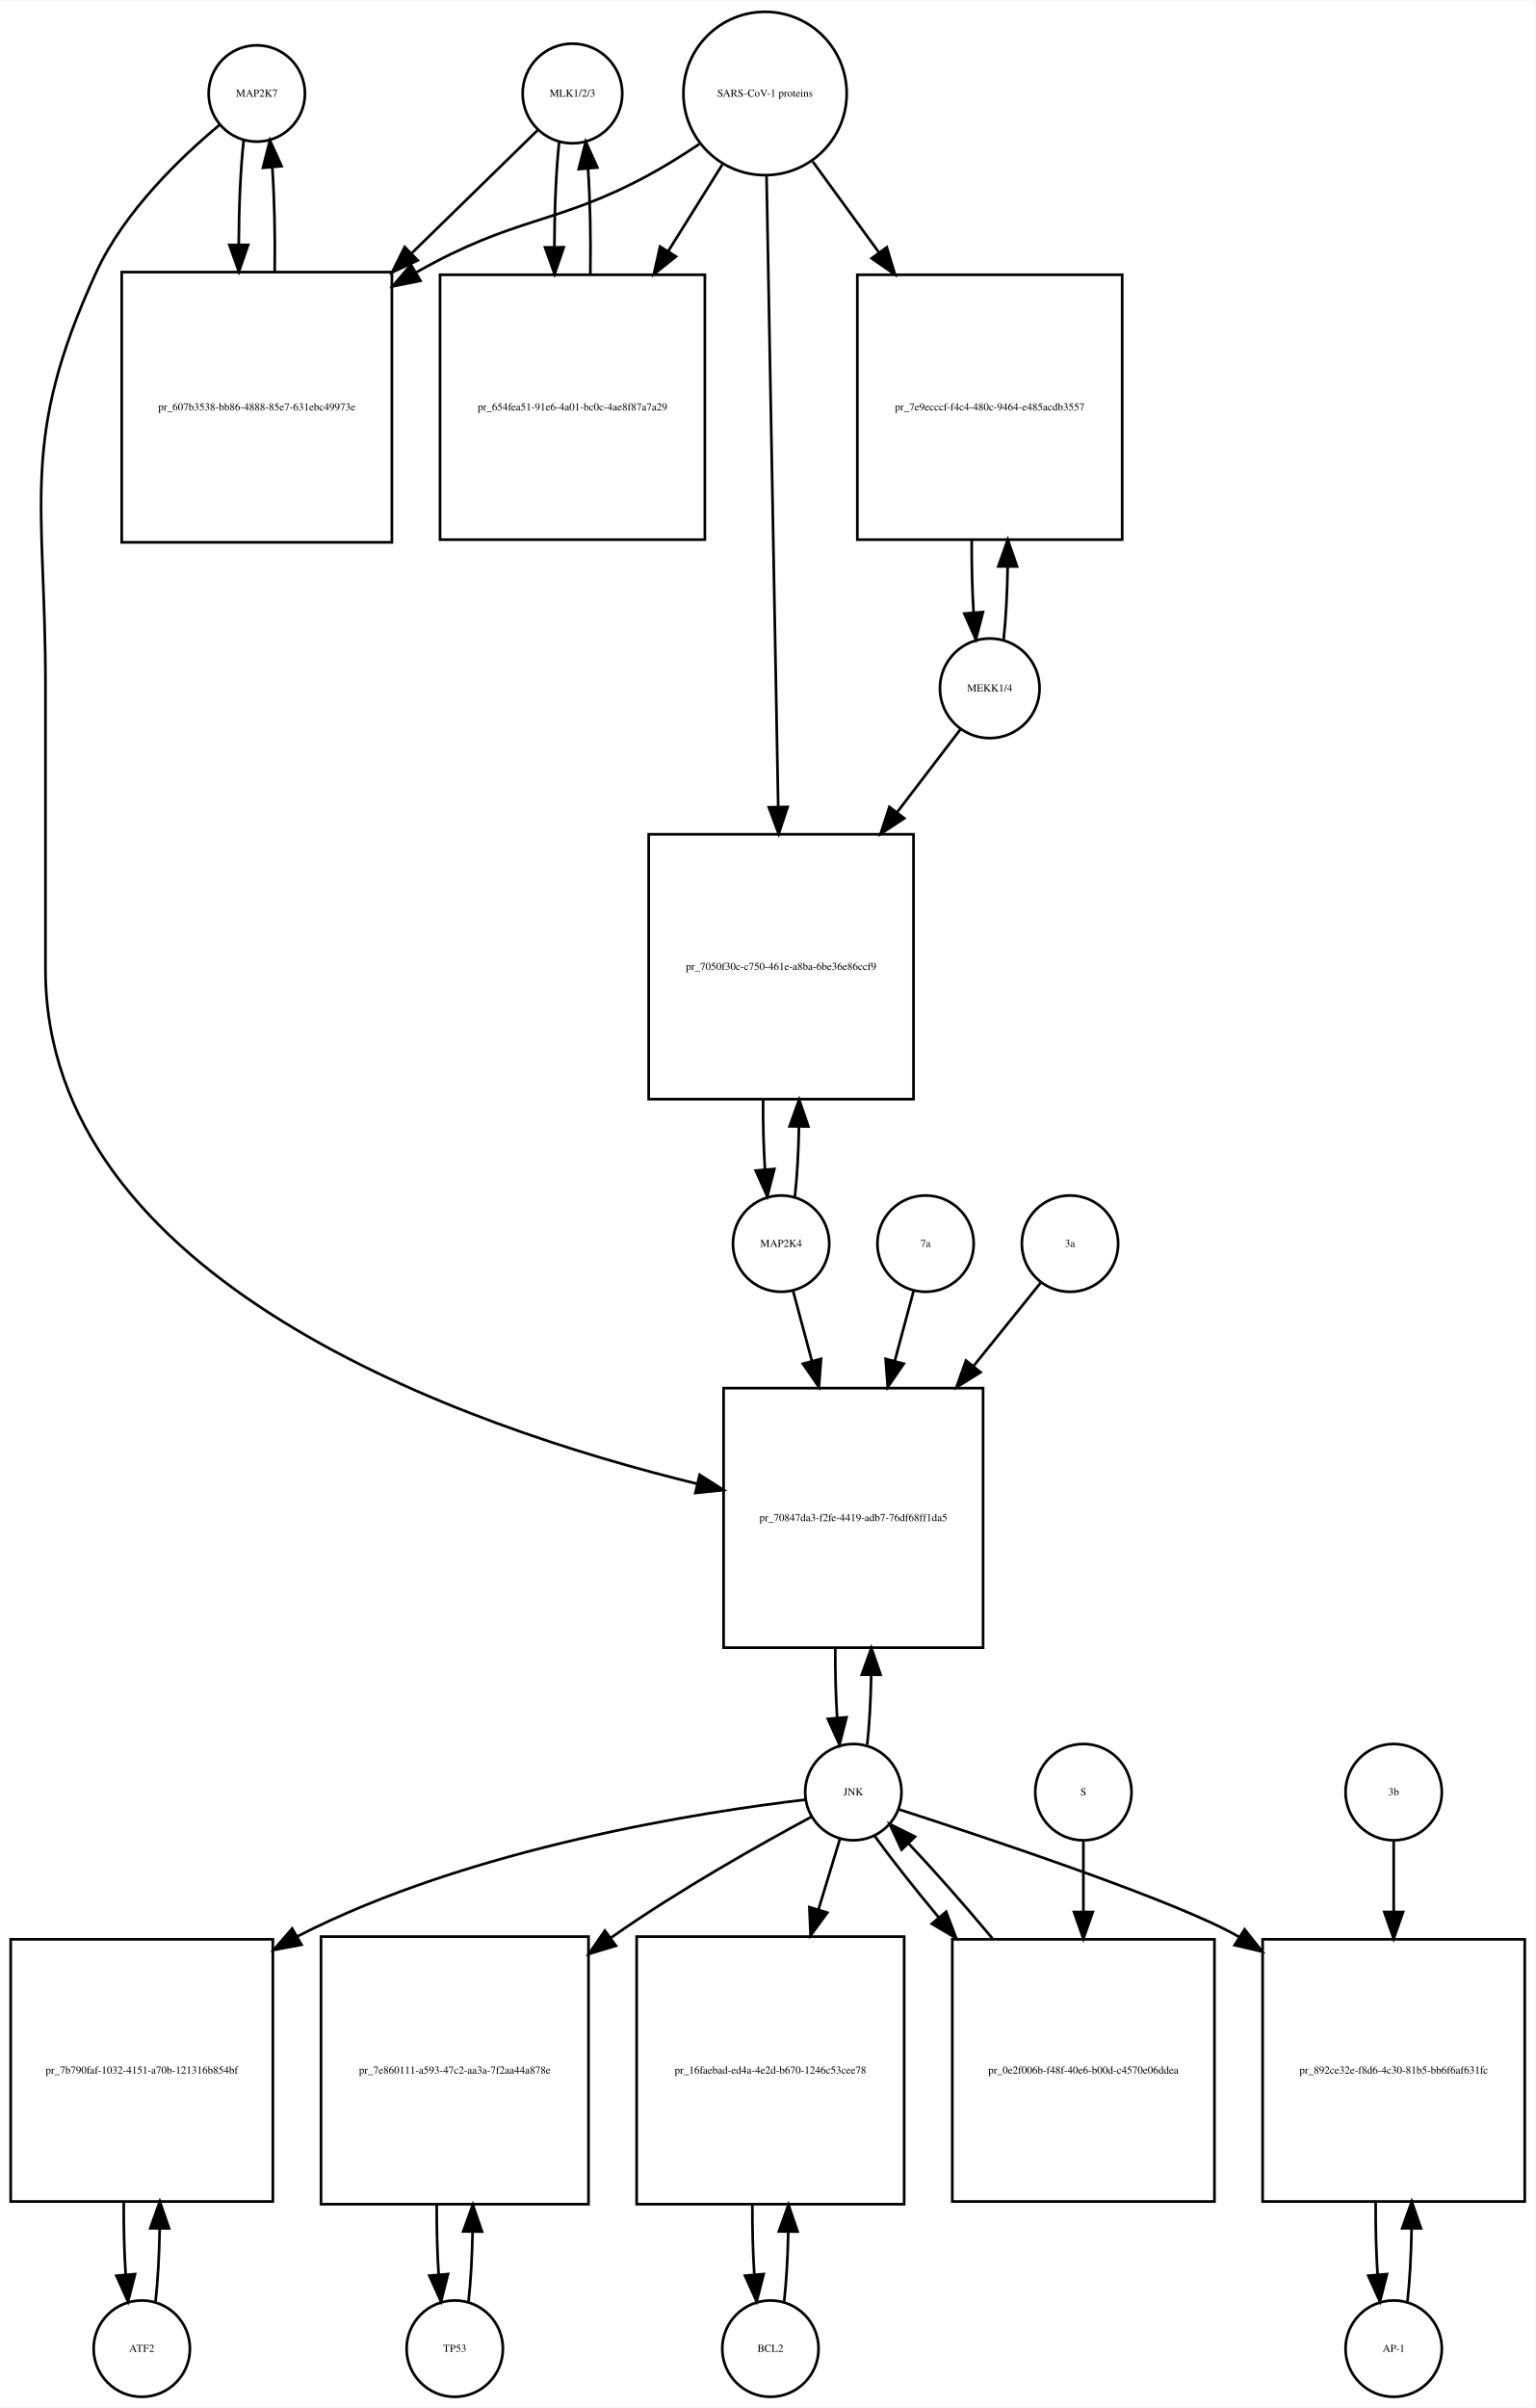
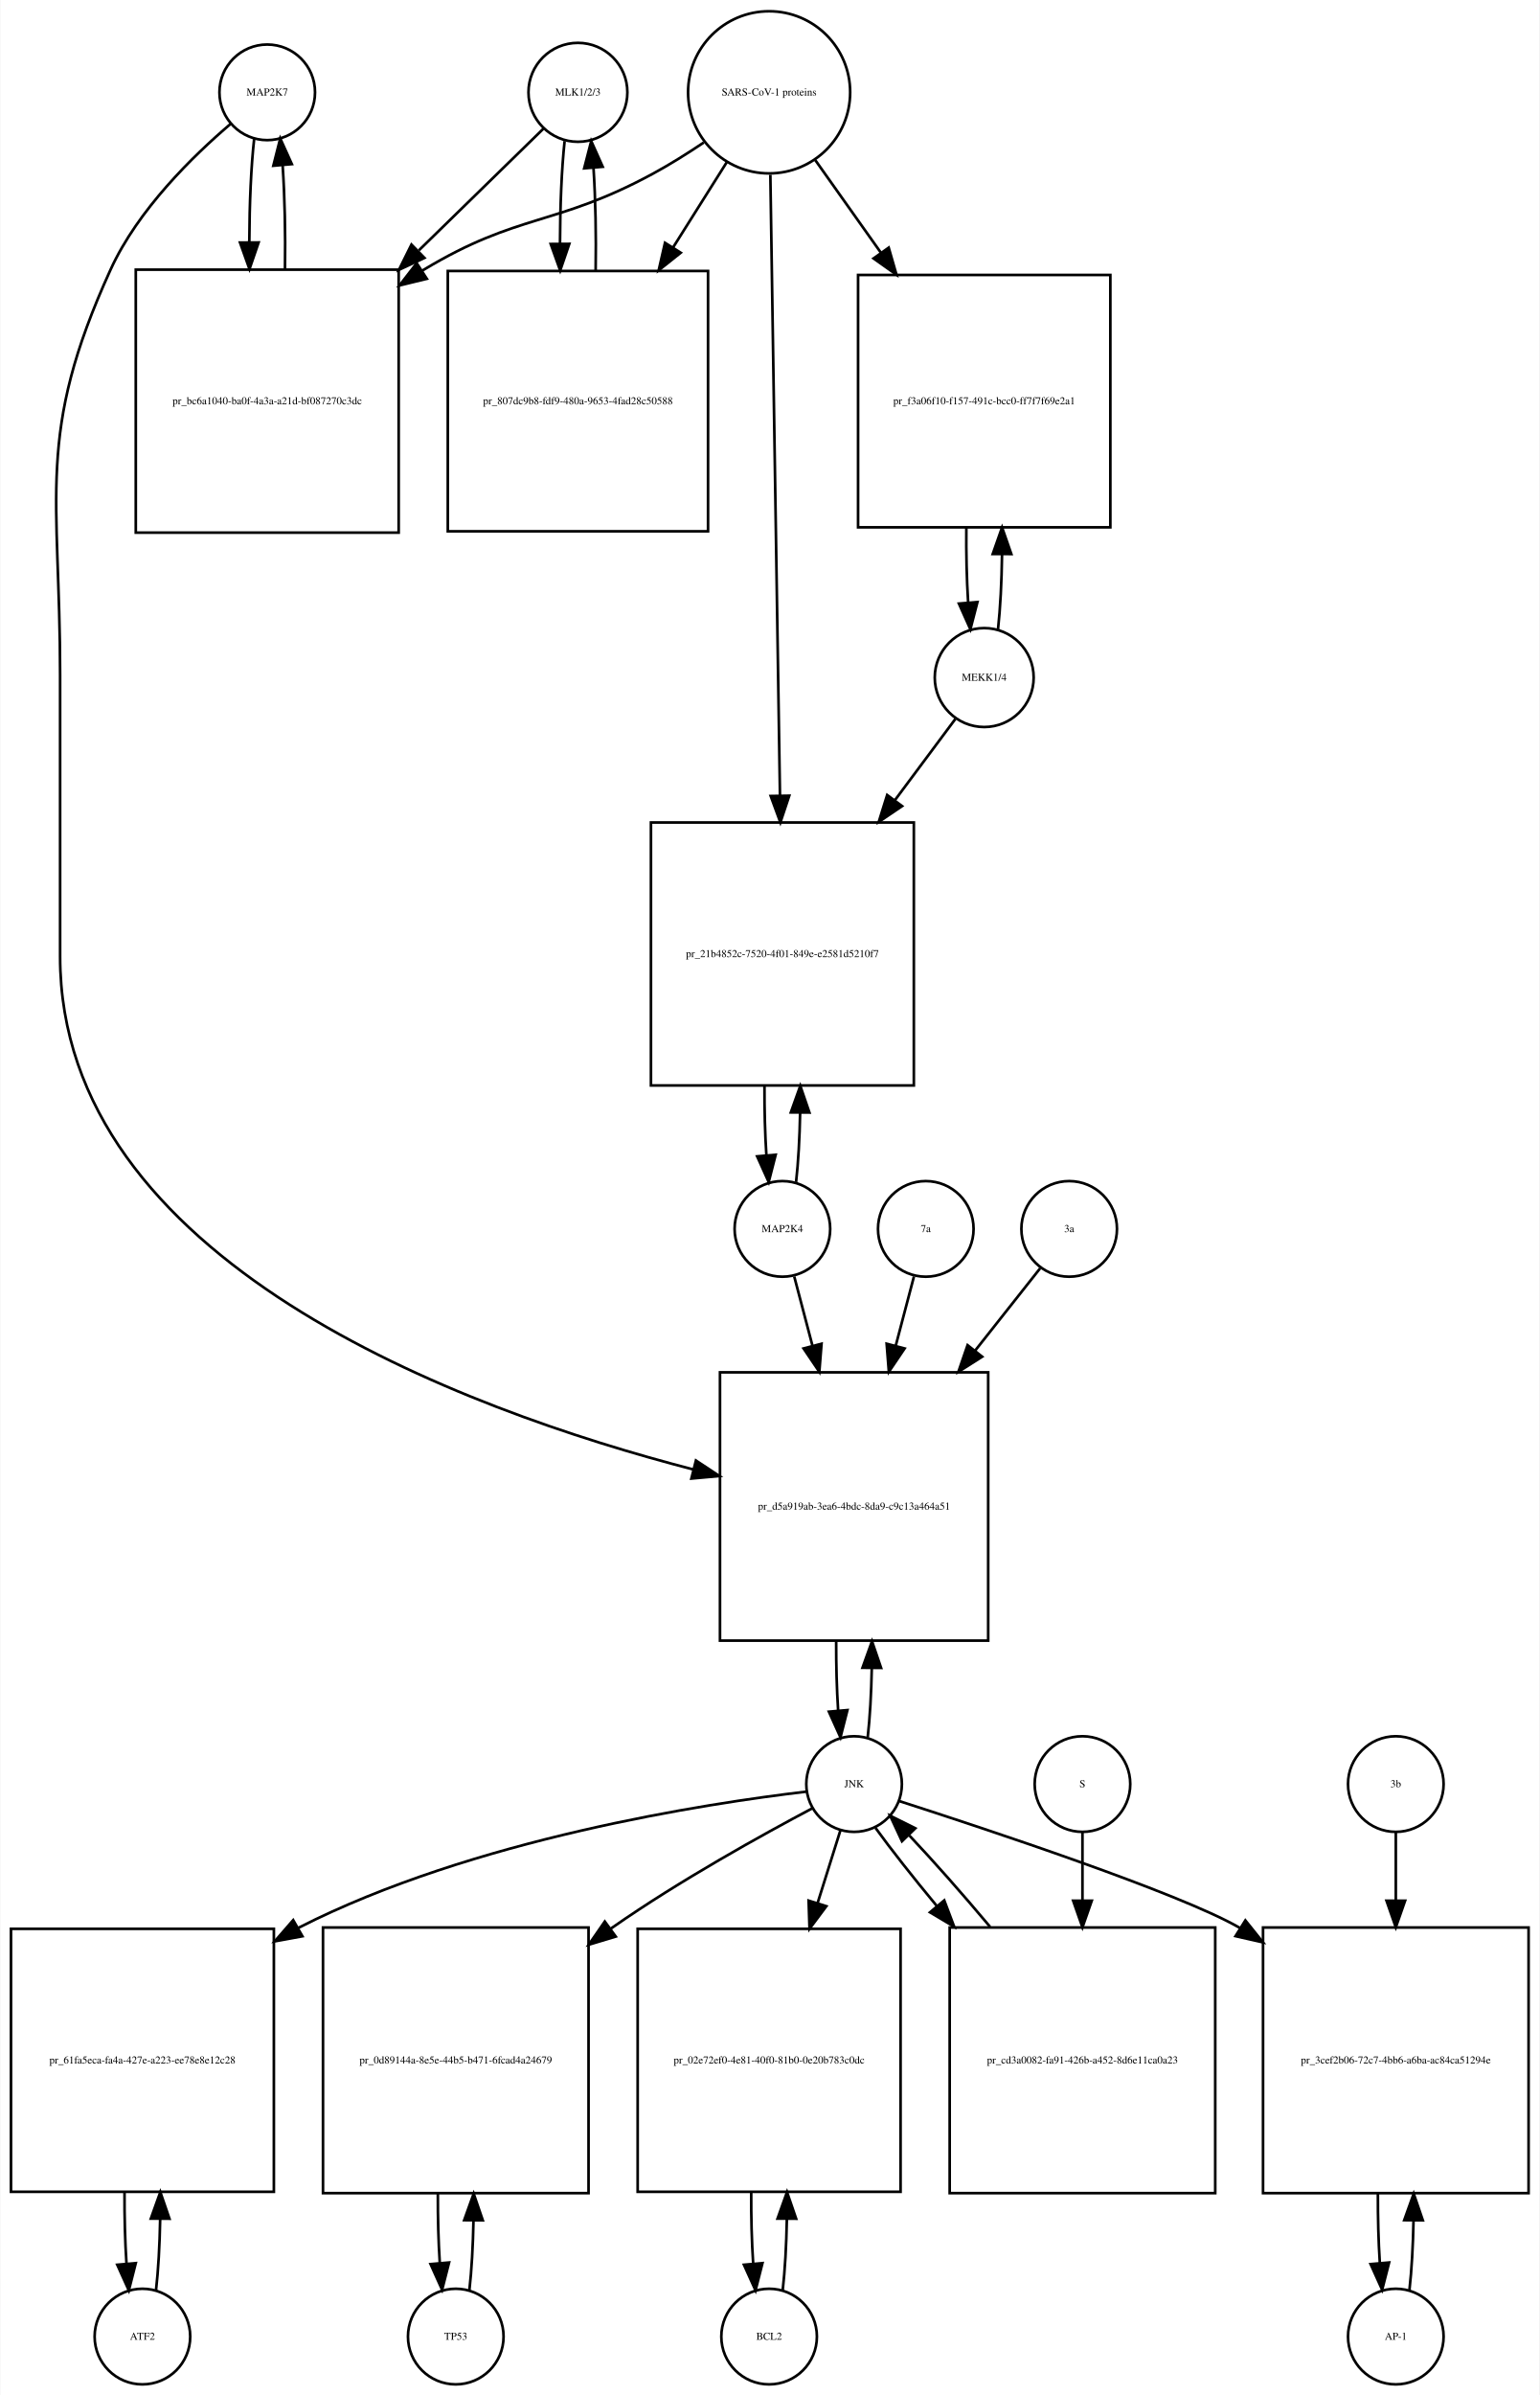
- <svg xmlns="http://www.w3.org/2000/svg" width="574pt" height="900pt" viewBox="0.00 0.00 574.00 899.64">
-   <g id="graph0" class="graph" transform="scale(1 1) rotate(0) translate(4 895.641)">
-     <polygon fill="white" stroke="none" points="-4,4 -4,-895.641 570,-895.641 570,4 -4,4" />
+ <svg xmlns="http://www.w3.org/2000/svg" width="580pt" height="902pt" viewBox="0.00 0.00 579.50 901.64">
+   <g id="graph0" class="graph" transform="scale(1 1) rotate(0) translate(4 897.641)">
+     <polygon fill="white" stroke="none" points="-4,4 -4,-897.641 575.5,-897.641 575.5,4 -4,4" />
    <g id="node1" class="node">
-       <ellipse fill="none" stroke="black" cx="92" cy="-860.882" rx="18" ry="18" />
-       <text text-anchor="middle" x="92" y="-859.682" font-family="Times,serif" font-size="4.00">MAP2K7</text>
+       <ellipse fill="none" stroke="black" cx="96.5" cy="-862.882" rx="18" ry="18" />
+       <text text-anchor="middle" x="96.5" y="-861.682" font-family="Times,serif" font-size="4.00">MAP2K7</text>
    </g>
    <g id="node2" class="node">
-       <polygon fill="none" stroke="black" points="142.5,-794.123 41.5,-794.123 41.5,-693.123 142.5,-693.123 142.5,-794.123" />
-       <text text-anchor="middle" x="92" y="-742.423" font-family="Times,serif" font-size="4.00">pr_607b3538-bb86-4888-85e7-631ebc49973e</text>
+       <polygon fill="none" stroke="black" points="146,-796.123 47,-796.123 47,-697.123 146,-697.123 146,-796.123" />
+       <text text-anchor="middle" x="96.5" y="-745.423" font-family="Times,serif" font-size="4.00">pr_bc6a1040-ba0f-4a3a-a21d-bf087270c3dc</text>
    </g>
    <g id="edge1" class="edge">
-       <path fill="none" stroke="black" d="M87.099,-843.368C85.932,-833 85.317,-818.927 85.255,-804.656" />
-       <polygon fill="black" stroke="black" points="88.757,-804.298 85.308,-794.281 81.757,-804.263 88.757,-804.298" />
+       <path fill="none" stroke="black" d="M91.599,-845.512C90.421,-835.134 89.805,-821.012 89.754,-806.725" />
+       <polygon fill="black" stroke="black" points="93.256,-806.365 89.815,-796.345 86.256,-806.324 93.256,-806.365" />
    </g>
    <g id="node20" class="node">
-       <polygon fill="none" stroke="black" points="363.5,-377 266.5,-377 266.5,-280 363.5,-280 363.5,-377" />
-       <text text-anchor="middle" x="315" y="-327.3" font-family="Times,serif" font-size="4.00">pr_70847da3-f2fe-4419-adb7-76df68ff1da5</text>
+       <polygon fill="none" stroke="black" points="368,-381 267,-381 267,-280 368,-280 368,-381" />
+       <text text-anchor="middle" x="317.5" y="-329.3" font-family="Times,serif" font-size="4.00">pr_d5a919ab-3ea6-4bdc-8da9-c9c13a464a51</text>
    </g>
    <g id="edge2" class="edge">
-       <path fill="none" stroke="black" d="M78.165,-849.214C63.971,-837.412 42.524,-817.011 32,-794.123 3.087,-731.241 13,-708.773 13,-639.562 13,-639.562 13,-639.562 13,-533.5 13,-417.136 168.865,-362.679 256.646,-341.237" />
-       <polygon fill="black" stroke="black" points="257.557,-344.618 266.478,-338.903 255.941,-337.807 257.557,-344.618" />
+       <path fill="none" stroke="black" d="M82.645,-850.941C68.694,-839.061 47.804,-818.734 37.5,-796.123 9.166,-733.946 18.5,-711.89 18.5,-643.562 18.5,-643.562 18.5,-643.562 18.5,-537.5 18.5,-422.781 169.602,-367.063 256.973,-344.433" />
+       <polygon fill="black" stroke="black" points="257.937,-347.8 266.779,-341.963 256.227,-341.012 257.937,-347.8" />
    </g>
    <g id="edge3" class="edge">
-       <path fill="none" stroke="black" d="M98.692,-794.281C98.886,-807.615 98.591,-821.53 97.805,-833.095" />
-       <polygon fill="black" stroke="black" points="94.291,-833.1 96.901,-843.368 101.264,-833.714 94.291,-833.1" />
+       <path fill="none" stroke="black" d="M103.185,-796.345C103.393,-809.676 103.102,-823.631 102.312,-835.222" />
+       <polygon fill="black" stroke="black" points="98.796,-835.242 101.401,-845.512 105.769,-835.859 98.796,-835.242" />
    </g>
    <g id="node3" class="node">
-       <ellipse fill="none" stroke="black" cx="210" cy="-860.882" rx="18.623" ry="18.623" />
-       <text text-anchor="middle" x="210" y="-859.682" font-family="Times,serif" font-size="4.00">MLK1/2/3</text>
+       <ellipse fill="none" stroke="black" cx="213.5" cy="-862.882" rx="18.623" ry="18.623" />
+       <text text-anchor="middle" x="213.5" y="-861.682" font-family="Times,serif" font-size="4.00">MLK1/2/3</text>
    </g>
    <g id="edge4" class="edge">
-       <path fill="none" stroke="black" d="M196.921,-847.107C185.37,-835.824 167.673,-818.539 150.085,-801.359" />
-       <polygon fill="black" stroke="black" points="152.172,-798.504 142.572,-794.021 147.28,-803.512 152.172,-798.504" />
+       <path fill="none" stroke="black" d="M200.532,-849.218C188.975,-837.931 171.213,-820.585 153.617,-803.402" />
+       <polygon fill="black" stroke="black" points="155.705,-800.549 146.105,-796.066 150.814,-805.557 155.705,-800.549" />
    </g>
    <g id="node5" class="node">
-       <polygon fill="none" stroke="black" points="259.5,-793.123 160.5,-793.123 160.5,-694.123 259.5,-694.123 259.5,-793.123" />
-       <text text-anchor="middle" x="210" y="-742.423" font-family="Times,serif" font-size="4.00">pr_654fea51-91e6-4a01-bc0c-4ae8f87a7a29</text>
+       <polygon fill="none" stroke="black" points="262.5,-795.623 164.5,-795.623 164.5,-697.623 262.5,-697.623 262.5,-795.623" />
+       <text text-anchor="middle" x="213.5" y="-745.423" font-family="Times,serif" font-size="4.00">pr_807dc9b8-fdf9-480a-9653-4fad28c50588</text>
    </g>
    <g id="edge5" class="edge">
-       <path fill="none" stroke="black" d="M205.045,-842.875C203.889,-832.344 203.292,-818.13 203.252,-803.789" />
-       <polygon fill="black" stroke="black" points="206.755,-803.399 203.322,-793.375 199.755,-803.352 206.755,-803.399" />
+       <path fill="none" stroke="black" d="M208.491,-844.529C207.364,-834.08 206.785,-820.106 206.751,-806.03" />
+       <polygon fill="black" stroke="black" points="210.253,-805.835 206.824,-795.81 203.253,-805.785 210.253,-805.835" />
    </g>
    <g id="node4" class="node">
-       <ellipse fill="none" stroke="black" cx="282" cy="-860.882" rx="30.52" ry="30.52" />
-       <text text-anchor="middle" x="282" y="-859.682" font-family="Times,serif" font-size="4.00">SARS-CoV-1 proteins</text>
+       <ellipse fill="none" stroke="black" cx="285.5" cy="-862.882" rx="30.52" ry="30.52" />
+       <text text-anchor="middle" x="285.5" y="-861.682" font-family="Times,serif" font-size="4.00">SARS-CoV-1 proteins</text>
    </g>
    <g id="edge6" class="edge">
-       <path fill="none" stroke="black" d="M257.418,-841.981C251.231,-837.835 244.497,-833.618 238,-830.123 203.738,-811.694 188.911,-815.173 151.641,-794.037" />
-       <polygon fill="black" stroke="black" points="153.171,-790.876 142.781,-788.799 149.608,-796.901 153.171,-790.876" />
+       <path fill="none" stroke="black" d="M260.908,-844C254.721,-839.853 247.99,-835.631 241.5,-832.123 205.049,-812.419 190.992,-817.506 155.5,-796.123 155.308,-796.008 155.117,-795.892 154.925,-795.775" />
+       <polygon fill="black" stroke="black" points="156.602,-792.691 146.308,-790.183 152.791,-798.563 156.602,-792.691" />
    </g>
    <g id="edge7" class="edge">
-       <path fill="none" stroke="black" d="M266.021,-834.303C260.012,-824.684 252.913,-813.319 245.822,-801.968" />
-       <polygon fill="black" stroke="black" points="248.687,-799.948 240.42,-793.321 242.75,-803.656 248.687,-799.948" />
+       <path fill="none" stroke="black" d="M269.521,-836.524C263.512,-826.989 256.413,-815.723 249.322,-804.471" />
+       <polygon fill="black" stroke="black" points="252.213,-802.493 243.92,-795.898 246.291,-806.224 252.213,-802.493" />
    </g>
    <g id="node17" class="node">
-       <polygon fill="none" stroke="black" points="415.5,-793.123 316.5,-793.123 316.5,-694.123 415.5,-694.123 415.5,-793.123" />
-       <text text-anchor="middle" x="366" y="-742.423" font-family="Times,serif" font-size="4.00">pr_7e9ecccf-f4c4-480c-9464-e485acdb3557</text>
+       <polygon fill="none" stroke="black" points="414,-794.123 319,-794.123 319,-699.123 414,-699.123 414,-794.123" />
+       <text text-anchor="middle" x="366.5" y="-745.423" font-family="Times,serif" font-size="4.00">pr_f3a06f10-f157-491c-bcc0-ff7f7f69e2a1</text>
    </g>
    <g id="edge8" class="edge">
-       <path fill="none" stroke="black" d="M299.814,-835.439C307.092,-825.452 315.84,-813.449 324.556,-801.49" />
-       <polygon fill="black" stroke="black" points="327.505,-803.385 330.567,-793.242 321.848,-799.262 327.505,-803.385" />
+       <path fill="none" stroke="black" d="M302.877,-837.371C310.128,-827.141 318.867,-814.814 327.514,-802.617" />
+       <polygon fill="black" stroke="black" points="330.539,-804.402 333.467,-794.22 324.828,-800.354 330.539,-804.402" />
    </g>
    <g id="node19" class="node">
-       <polygon fill="none" stroke="black" points="337.5,-584 238.5,-584 238.5,-485 337.5,-485 337.5,-584" />
-       <text text-anchor="middle" x="288" y="-533.3" font-family="Times,serif" font-size="4.00">pr_7050f30c-c750-461e-a8ba-6be36e86ccf9</text>
+       <polygon fill="none" stroke="black" points="340,-588 241,-588 241,-489 340,-489 340,-588" />
+       <text text-anchor="middle" x="290.5" y="-537.3" font-family="Times,serif" font-size="4.00">pr_21b4852c-7520-4f01-849e-e2581d5210f7</text>
    </g>
    <g id="edge9" class="edge">
-       <path fill="none" stroke="black" d="M282.554,-829.947C283.542,-776.538 285.624,-663.93 286.909,-594.49" />
-       <polygon fill="black" stroke="black" points="290.414,-594.214 287.1,-584.151 283.416,-594.085 290.414,-594.214" />
+       <path fill="none" stroke="black" d="M285.966,-831.843C286.79,-778.69 288.52,-667.19 289.588,-598.29" />
+       <polygon fill="black" stroke="black" points="293.092,-598.082 289.747,-588.029 286.093,-597.974 293.092,-598.082" />
    </g>
    <g id="edge10" class="edge">
-       <path fill="none" stroke="black" d="M216.678,-793.375C216.898,-806.879 216.613,-821.05 215.823,-832.824" />
-       <polygon fill="black" stroke="black" points="212.328,-832.611 214.955,-842.875 219.302,-833.213 212.328,-832.611" />
+       <path fill="none" stroke="black" d="M220.176,-795.81C220.395,-808.924 220.129,-822.683 219.378,-834.23" />
+       <polygon fill="black" stroke="black" points="215.862,-834.27 218.509,-844.529 222.837,-834.858 215.862,-834.27" />
    </g>
    <g id="node6" class="node">
-       <ellipse fill="none" stroke="black" cx="49" cy="-18" rx="18" ry="18" />
-       <text text-anchor="middle" x="49" y="-16.8" font-family="Times,serif" font-size="4.00">ATF2</text>
+       <ellipse fill="none" stroke="black" cx="49.5" cy="-18" rx="18" ry="18" />
+       <text text-anchor="middle" x="49.5" y="-16.8" font-family="Times,serif" font-size="4.00">ATF2</text>
    </g>
    <g id="node7" class="node">
-       <polygon fill="none" stroke="black" points="98,-171 7.10543e-15,-171 7.10543e-15,-73 98,-73 98,-171" />
-       <text text-anchor="middle" x="49" y="-120.8" font-family="Times,serif" font-size="4.00">pr_7b790faf-1032-4151-a70b-121316b854bf</text>
+       <polygon fill="none" stroke="black" points="99,-171.5 0,-171.5 0,-72.5 99,-72.5 99,-171.5" />
+       <text text-anchor="middle" x="49.5" y="-120.8" font-family="Times,serif" font-size="4.00">pr_61fa5eca-fa4a-427e-a223-ee78e8e12c28</text>
    </g>
    <g id="edge11" class="edge">
-       <path fill="none" stroke="black" d="M54.139,-35.597C55.009,-43.28 55.526,-52.913 55.692,-62.917" />
-       <polygon fill="black" stroke="black" points="52.192,-63.004 55.74,-72.987 59.192,-62.97 52.192,-63.004" />
+       <path fill="none" stroke="black" d="M54.613,-35.374C55.474,-42.882 55.996,-52.286 56.177,-62.091" />
+       <polygon fill="black" stroke="black" points="52.679,-62.413 56.243,-72.39 59.679,-62.368 52.679,-62.413" />
    </g>
    <g id="edge12" class="edge">
-       <path fill="none" stroke="black" d="M42.26,-72.987C42.196,-63.646 42.434,-54.17 42.975,-45.82" />
-       <polygon fill="black" stroke="black" points="46.485,-45.862 43.861,-35.597 39.511,-45.258 46.485,-45.862" />
+       <path fill="none" stroke="black" d="M42.757,-72.39C42.705,-63.114 42.953,-53.732 43.498,-45.476" />
+       <polygon fill="black" stroke="black" points="46.997,-45.642 44.387,-35.374 40.024,-45.029 46.997,-45.642" />
    </g>
    <g id="node8" class="node">
-       <ellipse fill="none" stroke="black" cx="315" cy="-226" rx="18" ry="18" />
-       <text text-anchor="middle" x="315" y="-224.8" font-family="Times,serif" font-size="4.00">JNK</text>
+       <ellipse fill="none" stroke="black" cx="317.5" cy="-226" rx="18" ry="18" />
+       <text text-anchor="middle" x="317.5" y="-224.8" font-family="Times,serif" font-size="4.00">JNK</text>
    </g>
    <g id="edge13" class="edge">
-       <path fill="none" stroke="black" d="M297.065,-223.174C259.811,-218.808 172.103,-205.521 107,-172 106.908,-171.953 106.817,-171.906 106.725,-171.858" />
-       <polygon fill="black" stroke="black" points="108.705,-168.959 98.292,-167.004 105.213,-175.026 108.705,-168.959" />
+       <path fill="none" stroke="black" d="M299.502,-223.148C262.111,-218.733 174.057,-205.359 108.5,-172 108.404,-171.951 108.307,-171.902 108.211,-171.852" />
+       <polygon fill="black" stroke="black" points="109.747,-168.699 99.326,-166.784 106.278,-174.779 109.747,-168.699" />
    </g>
    <g id="node10" class="node">
-       <polygon fill="none" stroke="black" points="216,-172 116,-172 116,-72 216,-72 216,-172" />
-       <text text-anchor="middle" x="166" y="-120.8" font-family="Times,serif" font-size="4.00">pr_7e860111-a593-47c2-aa3a-7f2aa44a878e</text>
+       <polygon fill="none" stroke="black" points="217.5,-172 117.5,-172 117.5,-72 217.5,-72 217.5,-172" />
+       <text text-anchor="middle" x="167.5" y="-120.8" font-family="Times,serif" font-size="4.00">pr_0d89144a-8e5e-44b5-b471-6fcad4a24679</text>
    </g>
    <g id="edge14" class="edge">
-       <path fill="none" stroke="black" d="M299.242,-216.727C280.894,-206.868 249.923,-189.517 225,-172 224.816,-171.871 224.632,-171.741 224.448,-171.611" />
-       <polygon fill="black" stroke="black" points="226.248,-168.591 216.109,-165.517 222.118,-174.243 226.248,-168.591" />
+       <path fill="none" stroke="black" d="M301.887,-216.932C283.369,-207.132 251.821,-189.706 226.5,-172 226.316,-171.871 226.132,-171.742 225.947,-171.612" />
+       <polygon fill="black" stroke="black" points="227.742,-168.59 217.597,-165.534 223.622,-174.249 227.742,-168.59" />
    </g>
    <g id="node12" class="node">
-       <polygon fill="none" stroke="black" points="334,-172 234,-172 234,-72 334,-72 334,-172" />
-       <text text-anchor="middle" x="284" y="-120.8" font-family="Times,serif" font-size="4.00">pr_16faebad-ed4a-4e2d-b670-1246c53cee78</text>
+       <polygon fill="none" stroke="black" points="335,-171.5 236,-171.5 236,-72.5 335,-72.5 335,-171.5" />
+       <text text-anchor="middle" x="285.5" y="-120.8" font-family="Times,serif" font-size="4.00">pr_02e72ef0-4e81-40f0-81b0-0e20b783c0dc</text>
    </g>
    <g id="edge15" class="edge">
-       <path fill="none" stroke="black" d="M310.019,-208.612C307.76,-201.178 304.936,-191.887 301.989,-182.191" />
-       <polygon fill="black" stroke="black" points="305.274,-180.963 299.018,-172.413 298.577,-182.998 305.274,-180.963" />
+       <path fill="none" stroke="black" d="M312.359,-208.612C309.949,-200.93 306.916,-191.265 303.765,-181.218" />
+       <polygon fill="black" stroke="black" points="307.055,-180.015 300.722,-171.522 300.376,-182.111 307.055,-180.015" />
    </g>
    <g id="node14" class="node">
-       <polygon fill="none" stroke="black" points="566,-171 468,-171 468,-73 566,-73 566,-171" />
-       <text text-anchor="middle" x="517" y="-120.8" font-family="Times,serif" font-size="4.00">pr_892ce32e-f8d6-4c30-81b5-bb6f6af631fc</text>
+       <polygon fill="none" stroke="black" points="571.5,-172 471.5,-172 471.5,-72 571.5,-72 571.5,-172" />
+       <text text-anchor="middle" x="521.5" y="-120.8" font-family="Times,serif" font-size="4.00">pr_3cef2b06-72c7-4bb6-a6ba-ac84ca51294e</text>
    </g>
    <g id="edge16" class="edge">
-       <path fill="none" stroke="black" d="M332.062,-219.55C365.119,-208.855 436.609,-185.031 459,-172 459.093,-171.946 459.185,-171.892 459.278,-171.838" />
-       <polygon fill="black" stroke="black" points="461.27,-174.719 467.846,-166.412 457.525,-168.805 461.27,-174.719" />
+       <path fill="none" stroke="black" d="M334.416,-219.625C367.572,-208.958 439.844,-185.024 462.5,-172 462.594,-171.946 462.688,-171.892 462.781,-171.838" />
+       <polygon fill="black" stroke="black" points="464.844,-174.676 471.47,-166.408 461.135,-168.74 464.844,-174.676" />
    </g>
    <g id="edge17" class="edge">
-       <path fill="none" stroke="black" d="M320.179,-243.708C321.013,-251.114 321.515,-260.308 321.685,-269.866" />
-       <polygon fill="black" stroke="black" points="318.185,-269.919 321.742,-279.899 325.185,-269.879 318.185,-269.919" />
+       <path fill="none" stroke="black" d="M322.628,-243.582C323.462,-250.947 323.975,-260.111 324.165,-269.684" />
+       <polygon fill="black" stroke="black" points="320.666,-269.78 324.247,-279.751 327.666,-269.723 320.666,-269.78" />
    </g>
    <g id="node23" class="node">
-       <polygon fill="none" stroke="black" points="450,-171 352,-171 352,-73 450,-73 450,-171" />
-       <text text-anchor="middle" x="401" y="-120.8" font-family="Times,serif" font-size="4.00">pr_0e2f006b-f48f-40e6-b00d-c4570e06ddea</text>
+       <polygon fill="none" stroke="black" points="453.5,-172 353.5,-172 353.5,-72 453.5,-72 453.5,-172" />
+       <text text-anchor="middle" x="403.5" y="-120.8" font-family="Times,serif" font-size="4.00">pr_cd3a0082-fa91-426b-a452-8d6e11ca0a23</text>
    </g>
    <g id="edge18" class="edge">
-       <path fill="none" stroke="black" d="M323.052,-209.508C329.071,-201.177 337.642,-190.335 346.931,-179.159" />
-       <polygon fill="black" stroke="black" points="349.701,-181.303 353.454,-171.396 344.341,-176.801 349.701,-181.303" />
+       <path fill="none" stroke="black" d="M325.552,-209.508C331.383,-201.436 339.611,-191.008 348.565,-180.202" />
+       <polygon fill="black" stroke="black" points="351.45,-182.209 355.19,-172.296 346.085,-177.713 351.45,-182.209" />
    </g>
    <g id="node9" class="node">
-       <ellipse fill="none" stroke="black" cx="166" cy="-18" rx="18" ry="18" />
-       <text text-anchor="middle" x="166" y="-16.8" font-family="Times,serif" font-size="4.00">TP53</text>
+       <ellipse fill="none" stroke="black" cx="167.5" cy="-18" rx="18" ry="18" />
+       <text text-anchor="middle" x="167.5" y="-16.8" font-family="Times,serif" font-size="4.00">TP53</text>
    </g>
    <g id="edge19" class="edge">
-       <path fill="none" stroke="black" d="M171.141,-35.615C171.975,-42.991 172.485,-52.162 172.671,-61.733" />
-       <polygon fill="black" stroke="black" points="169.171,-61.819 172.746,-71.793 176.171,-61.767 169.171,-61.819" />
+       <path fill="none" stroke="black" d="M172.641,-35.615C173.475,-42.991 173.985,-52.162 174.171,-61.733" />
+       <polygon fill="black" stroke="black" points="170.671,-61.819 174.246,-71.793 177.671,-61.767 170.671,-61.819" />
    </g>
    <g id="edge20" class="edge">
-       <path fill="none" stroke="black" d="M159.254,-71.793C159.217,-62.827 159.458,-53.786 159.978,-45.783" />
-       <polygon fill="black" stroke="black" points="163.482,-45.88 160.859,-35.615 156.509,-45.275 163.482,-45.88" />
+       <path fill="none" stroke="black" d="M160.754,-71.793C160.717,-62.827 160.958,-53.786 161.478,-45.783" />
+       <polygon fill="black" stroke="black" points="164.982,-45.88 162.359,-35.615 158.009,-45.275 164.982,-45.88" />
    </g>
    <g id="node11" class="node">
-       <ellipse fill="none" stroke="black" cx="284" cy="-18" rx="18" ry="18" />
-       <text text-anchor="middle" x="284" y="-16.8" font-family="Times,serif" font-size="4.00">BCL2</text>
+       <ellipse fill="none" stroke="black" cx="285.5" cy="-18" rx="18" ry="18" />
+       <text text-anchor="middle" x="285.5" y="-16.8" font-family="Times,serif" font-size="4.00">BCL2</text>
    </g>
    <g id="edge21" class="edge">
-       <path fill="none" stroke="black" d="M289.141,-35.615C289.975,-42.991 290.485,-52.162 290.671,-61.733" />
-       <polygon fill="black" stroke="black" points="287.171,-61.819 290.746,-71.793 294.171,-61.767 287.171,-61.819" />
+       <path fill="none" stroke="black" d="M290.613,-35.374C291.474,-42.882 291.996,-52.286 292.177,-62.091" />
+       <polygon fill="black" stroke="black" points="288.679,-62.413 292.243,-72.39 295.679,-62.368 288.679,-62.413" />
    </g>
    <g id="edge22" class="edge">
-       <path fill="none" stroke="black" d="M277.254,-71.793C277.217,-62.827 277.458,-53.786 277.978,-45.783" />
-       <polygon fill="black" stroke="black" points="281.482,-45.88 278.859,-35.615 274.509,-45.275 281.482,-45.88" />
+       <path fill="none" stroke="black" d="M278.757,-72.39C278.705,-63.114 278.952,-53.732 279.498,-45.476" />
+       <polygon fill="black" stroke="black" points="282.997,-45.642 280.387,-35.374 276.024,-45.029 282.997,-45.642" />
    </g>
    <g id="node13" class="node">
-       <ellipse fill="none" stroke="black" cx="517" cy="-18" rx="18" ry="18" />
-       <text text-anchor="middle" x="517" y="-16.8" font-family="Times,serif" font-size="4.00">AP-1</text>
+       <ellipse fill="none" stroke="black" cx="521.5" cy="-18" rx="18" ry="18" />
+       <text text-anchor="middle" x="521.5" y="-16.8" font-family="Times,serif" font-size="4.00">AP-1</text>
    </g>
    <g id="edge23" class="edge">
-       <path fill="none" stroke="black" d="M522.139,-35.597C523.009,-43.28 523.526,-52.913 523.692,-62.917" />
-       <polygon fill="black" stroke="black" points="520.192,-63.004 523.74,-72.987 527.192,-62.97 520.192,-63.004" />
+       <path fill="none" stroke="black" d="M526.641,-35.615C527.475,-42.991 527.985,-52.162 528.171,-61.733" />
+       <polygon fill="black" stroke="black" points="524.671,-61.819 528.246,-71.793 531.671,-61.767 524.671,-61.819" />
    </g>
    <g id="edge24" class="edge">
-       <path fill="none" stroke="black" d="M510.26,-72.987C510.196,-63.646 510.434,-54.17 510.975,-45.82" />
-       <polygon fill="black" stroke="black" points="514.485,-45.862 511.861,-35.597 507.511,-45.258 514.485,-45.862" />
+       <path fill="none" stroke="black" d="M514.754,-71.793C514.717,-62.827 514.958,-53.786 515.478,-45.783" />
+       <polygon fill="black" stroke="black" points="518.982,-45.88 516.359,-35.615 512.009,-45.275 518.982,-45.88" />
    </g>
    <g id="node15" class="node">
-       <ellipse fill="none" stroke="black" cx="517" cy="-226" rx="18" ry="18" />
-       <text text-anchor="middle" x="517" y="-224.8" font-family="Times,serif" font-size="4.00">3b</text>
+       <ellipse fill="none" stroke="black" cx="521.5" cy="-226" rx="18" ry="18" />
+       <text text-anchor="middle" x="521.5" y="-224.8" font-family="Times,serif" font-size="4.00">3b</text>
    </g>
    <g id="edge25" class="edge">
-       <path fill="none" stroke="black" d="M517,-207.697C517,-200.188 517,-190.915 517,-181.289" />
-       <polygon fill="black" stroke="black" points="520.5,-181.188 517,-171.188 513.5,-181.188 520.5,-181.188" />
+       <path fill="none" stroke="black" d="M521.5,-207.697C521.5,-200.434 521.5,-191.521 521.5,-182.234" />
+       <polygon fill="black" stroke="black" points="525,-182.07 521.5,-172.07 518,-182.07 525,-182.07" />
    </g>
    <g id="node16" class="node">
-       <ellipse fill="none" stroke="black" cx="366" cy="-638.562" rx="18.623" ry="18.623" />
-       <text text-anchor="middle" x="366" y="-637.362" font-family="Times,serif" font-size="4.00">MEKK1/4</text>
+       <ellipse fill="none" stroke="black" cx="366.5" cy="-642.562" rx="18.623" ry="18.623" />
+       <text text-anchor="middle" x="366.5" y="-641.362" font-family="Times,serif" font-size="4.00">MEKK1/4</text>
    </g>
    <g id="edge26" class="edge">
-       <path fill="none" stroke="black" d="M371.192,-656.812C372.034,-664.534 372.535,-674.135 372.694,-684.092" />
-       <polygon fill="black" stroke="black" points="369.194,-684.126 372.74,-694.11 376.194,-684.094 369.194,-684.126" />
+       <path fill="none" stroke="black" d="M371.701,-660.732C372.57,-668.66 373.074,-678.573 373.211,-688.801" />
+       <polygon fill="black" stroke="black" points="369.712,-689.078 373.227,-699.072 376.712,-689.067 369.712,-689.078" />
    </g>
    <g id="edge27" class="edge">
-       <path fill="none" stroke="black" d="M355.154,-623.37C348.76,-615.004 340.204,-603.808 331.345,-592.217" />
-       <polygon fill="black" stroke="black" points="334.04,-589.978 325.187,-584.158 328.478,-594.229 334.04,-589.978" />
+       <path fill="none" stroke="black" d="M355.611,-626.939C349.468,-618.689 341.352,-607.79 332.942,-596.496" />
+       <polygon fill="black" stroke="black" points="335.57,-594.165 326.791,-588.235 329.956,-598.346 335.57,-594.165" />
    </g>
    <g id="edge28" class="edge">
-       <path fill="none" stroke="black" d="M359.26,-694.11C359.197,-684.817 359.427,-675.392 359.951,-667.051" />
-       <polygon fill="black" stroke="black" points="363.461,-667.069 360.808,-656.812 356.486,-666.485 363.461,-667.069" />
+       <path fill="none" stroke="black" d="M359.773,-699.072C359.674,-689.461 359.895,-679.636 360.439,-670.976" />
+       <polygon fill="black" stroke="black" points="363.95,-670.99 361.299,-660.732 356.974,-670.405 363.95,-670.99" />
    </g>
    <g id="node18" class="node">
-       <ellipse fill="none" stroke="black" cx="288" cy="-431" rx="18" ry="18" />
-       <text text-anchor="middle" x="288" y="-429.8" font-family="Times,serif" font-size="4.00">MAP2K4</text>
+       <ellipse fill="none" stroke="black" cx="290.5" cy="-435" rx="18" ry="18" />
+       <text text-anchor="middle" x="290.5" y="-433.8" font-family="Times,serif" font-size="4.00">MAP2K4</text>
    </g>
    <g id="edge29" class="edge">
-       <path fill="none" stroke="black" d="M293.154,-448.647C293.988,-456.033 294.495,-465.213 294.675,-474.78" />
-       <polygon fill="black" stroke="black" points="291.176,-474.855 294.745,-484.831 298.176,-474.807 291.176,-474.855" />
+       <path fill="none" stroke="black" d="M295.654,-452.647C296.488,-460.033 296.995,-469.213 297.175,-478.78" />
+       <polygon fill="black" stroke="black" points="293.676,-478.855 297.245,-488.831 300.676,-478.807 293.676,-478.855" />
    </g>
    <g id="edge30" class="edge">
-       <path fill="none" stroke="black" d="M292.459,-413.404C294.458,-405.962 296.947,-396.696 299.535,-387.064" />
-       <polygon fill="black" stroke="black" points="302.927,-387.929 302.141,-377.363 296.166,-386.113 302.927,-387.929" />
+       <path fill="none" stroke="black" d="M294.959,-417.074C296.893,-409.731 299.285,-400.648 301.782,-391.17" />
+       <polygon fill="black" stroke="black" points="305.244,-391.768 304.407,-381.207 298.475,-389.985 305.244,-391.768" />
    </g>
    <g id="edge31" class="edge">
-       <path fill="none" stroke="black" d="M281.255,-484.831C281.212,-475.877 281.449,-466.836 281.967,-458.826" />
-       <polygon fill="black" stroke="black" points="285.472,-458.911 282.846,-448.647 278.498,-458.308 285.472,-458.911" />
+       <path fill="none" stroke="black" d="M283.755,-488.831C283.712,-479.877 283.949,-470.836 284.467,-462.826" />
+       <polygon fill="black" stroke="black" points="287.972,-462.911 285.346,-452.647 280.998,-462.308 287.972,-462.911" />
    </g>
    <g id="edge32" class="edge">
-       <path fill="none" stroke="black" d="M308.258,-279.899C308.202,-270.97 308.431,-261.928 308.944,-253.907" />
-       <polygon fill="black" stroke="black" points="312.451,-253.971 309.821,-243.708 305.477,-253.372 312.451,-253.971" />
+       <path fill="none" stroke="black" d="M310.753,-279.751C310.722,-270.774 310.967,-261.735 311.489,-253.738" />
+       <polygon fill="black" stroke="black" points="314.993,-253.848 312.372,-243.582 308.019,-253.242 314.993,-253.848" />
    </g>
    <g id="node21" class="node">
-       <ellipse fill="none" stroke="black" cx="342" cy="-431" rx="18" ry="18" />
-       <text text-anchor="middle" x="342" y="-429.8" font-family="Times,serif" font-size="4.00">7a</text>
+       <ellipse fill="none" stroke="black" cx="344.5" cy="-435" rx="18" ry="18" />
+       <text text-anchor="middle" x="344.5" y="-433.8" font-family="Times,serif" font-size="4.00">7a</text>
    </g>
    <g id="edge33" class="edge">
-       <path fill="none" stroke="black" d="M337.541,-413.404C335.542,-405.962 333.053,-396.696 330.465,-387.064" />
-       <polygon fill="black" stroke="black" points="333.834,-386.113 327.859,-377.363 327.073,-387.929 333.834,-386.113" />
+       <path fill="none" stroke="black" d="M340.041,-417.074C338.107,-409.731 335.715,-400.648 333.218,-391.17" />
+       <polygon fill="black" stroke="black" points="336.525,-389.985 330.593,-381.207 329.756,-391.768 336.525,-389.985" />
    </g>
    <g id="node22" class="node">
-       <ellipse fill="none" stroke="black" cx="396" cy="-431" rx="18" ry="18" />
-       <text text-anchor="middle" x="396" y="-429.8" font-family="Times,serif" font-size="4.00">3a</text>
+       <ellipse fill="none" stroke="black" cx="398.5" cy="-435" rx="18" ry="18" />
+       <text text-anchor="middle" x="398.5" y="-433.8" font-family="Times,serif" font-size="4.00">3a</text>
    </g>
    <g id="edge34" class="edge">
-       <path fill="none" stroke="black" d="M385.076,-416.446C378.41,-408.175 369.393,-396.987 360.049,-385.394" />
-       <polygon fill="black" stroke="black" points="362.553,-382.923 353.552,-377.333 357.102,-387.316 362.553,-382.923" />
+       <path fill="none" stroke="black" d="M387.576,-420.176C381.05,-411.918 372.271,-400.809 363.138,-389.252" />
+       <polygon fill="black" stroke="black" points="365.728,-386.885 356.782,-381.209 360.236,-391.225 365.728,-386.885" />
    </g>
    <g id="edge35" class="edge">
-       <path fill="none" stroke="black" d="M367,-171.321C356.425,-183.957 345.109,-196.813 335.681,-206.775" />
-       <polygon fill="black" stroke="black" points="333.036,-204.475 328.574,-214.084 338.054,-209.355 333.036,-204.475" />
+       <path fill="none" stroke="black" d="M368.703,-172.273C358.405,-184.545 347.472,-196.951 338.306,-206.643" />
+       <polygon fill="black" stroke="black" points="335.534,-204.474 331.074,-214.084 340.553,-209.352 335.534,-204.474" />
    </g>
    <g id="node24" class="node">
-       <ellipse fill="none" stroke="black" cx="401" cy="-226" rx="18" ry="18" />
-       <text text-anchor="middle" x="401" y="-224.8" font-family="Times,serif" font-size="4.00">S</text>
+       <ellipse fill="none" stroke="black" cx="403.5" cy="-226" rx="18" ry="18" />
+       <text text-anchor="middle" x="403.5" y="-224.8" font-family="Times,serif" font-size="4.00">S</text>
    </g>
    <g id="edge36" class="edge">
-       <path fill="none" stroke="black" d="M401,-207.697C401,-200.188 401,-190.915 401,-181.289" />
-       <polygon fill="black" stroke="black" points="404.5,-181.188 401,-171.188 397.5,-181.188 404.5,-181.188" />
+       <path fill="none" stroke="black" d="M403.5,-207.697C403.5,-200.434 403.5,-191.521 403.5,-182.234" />
+       <polygon fill="black" stroke="black" points="407,-182.07 403.5,-172.07 400,-182.07 407,-182.07" />
    </g>
  </g>
</svg>
